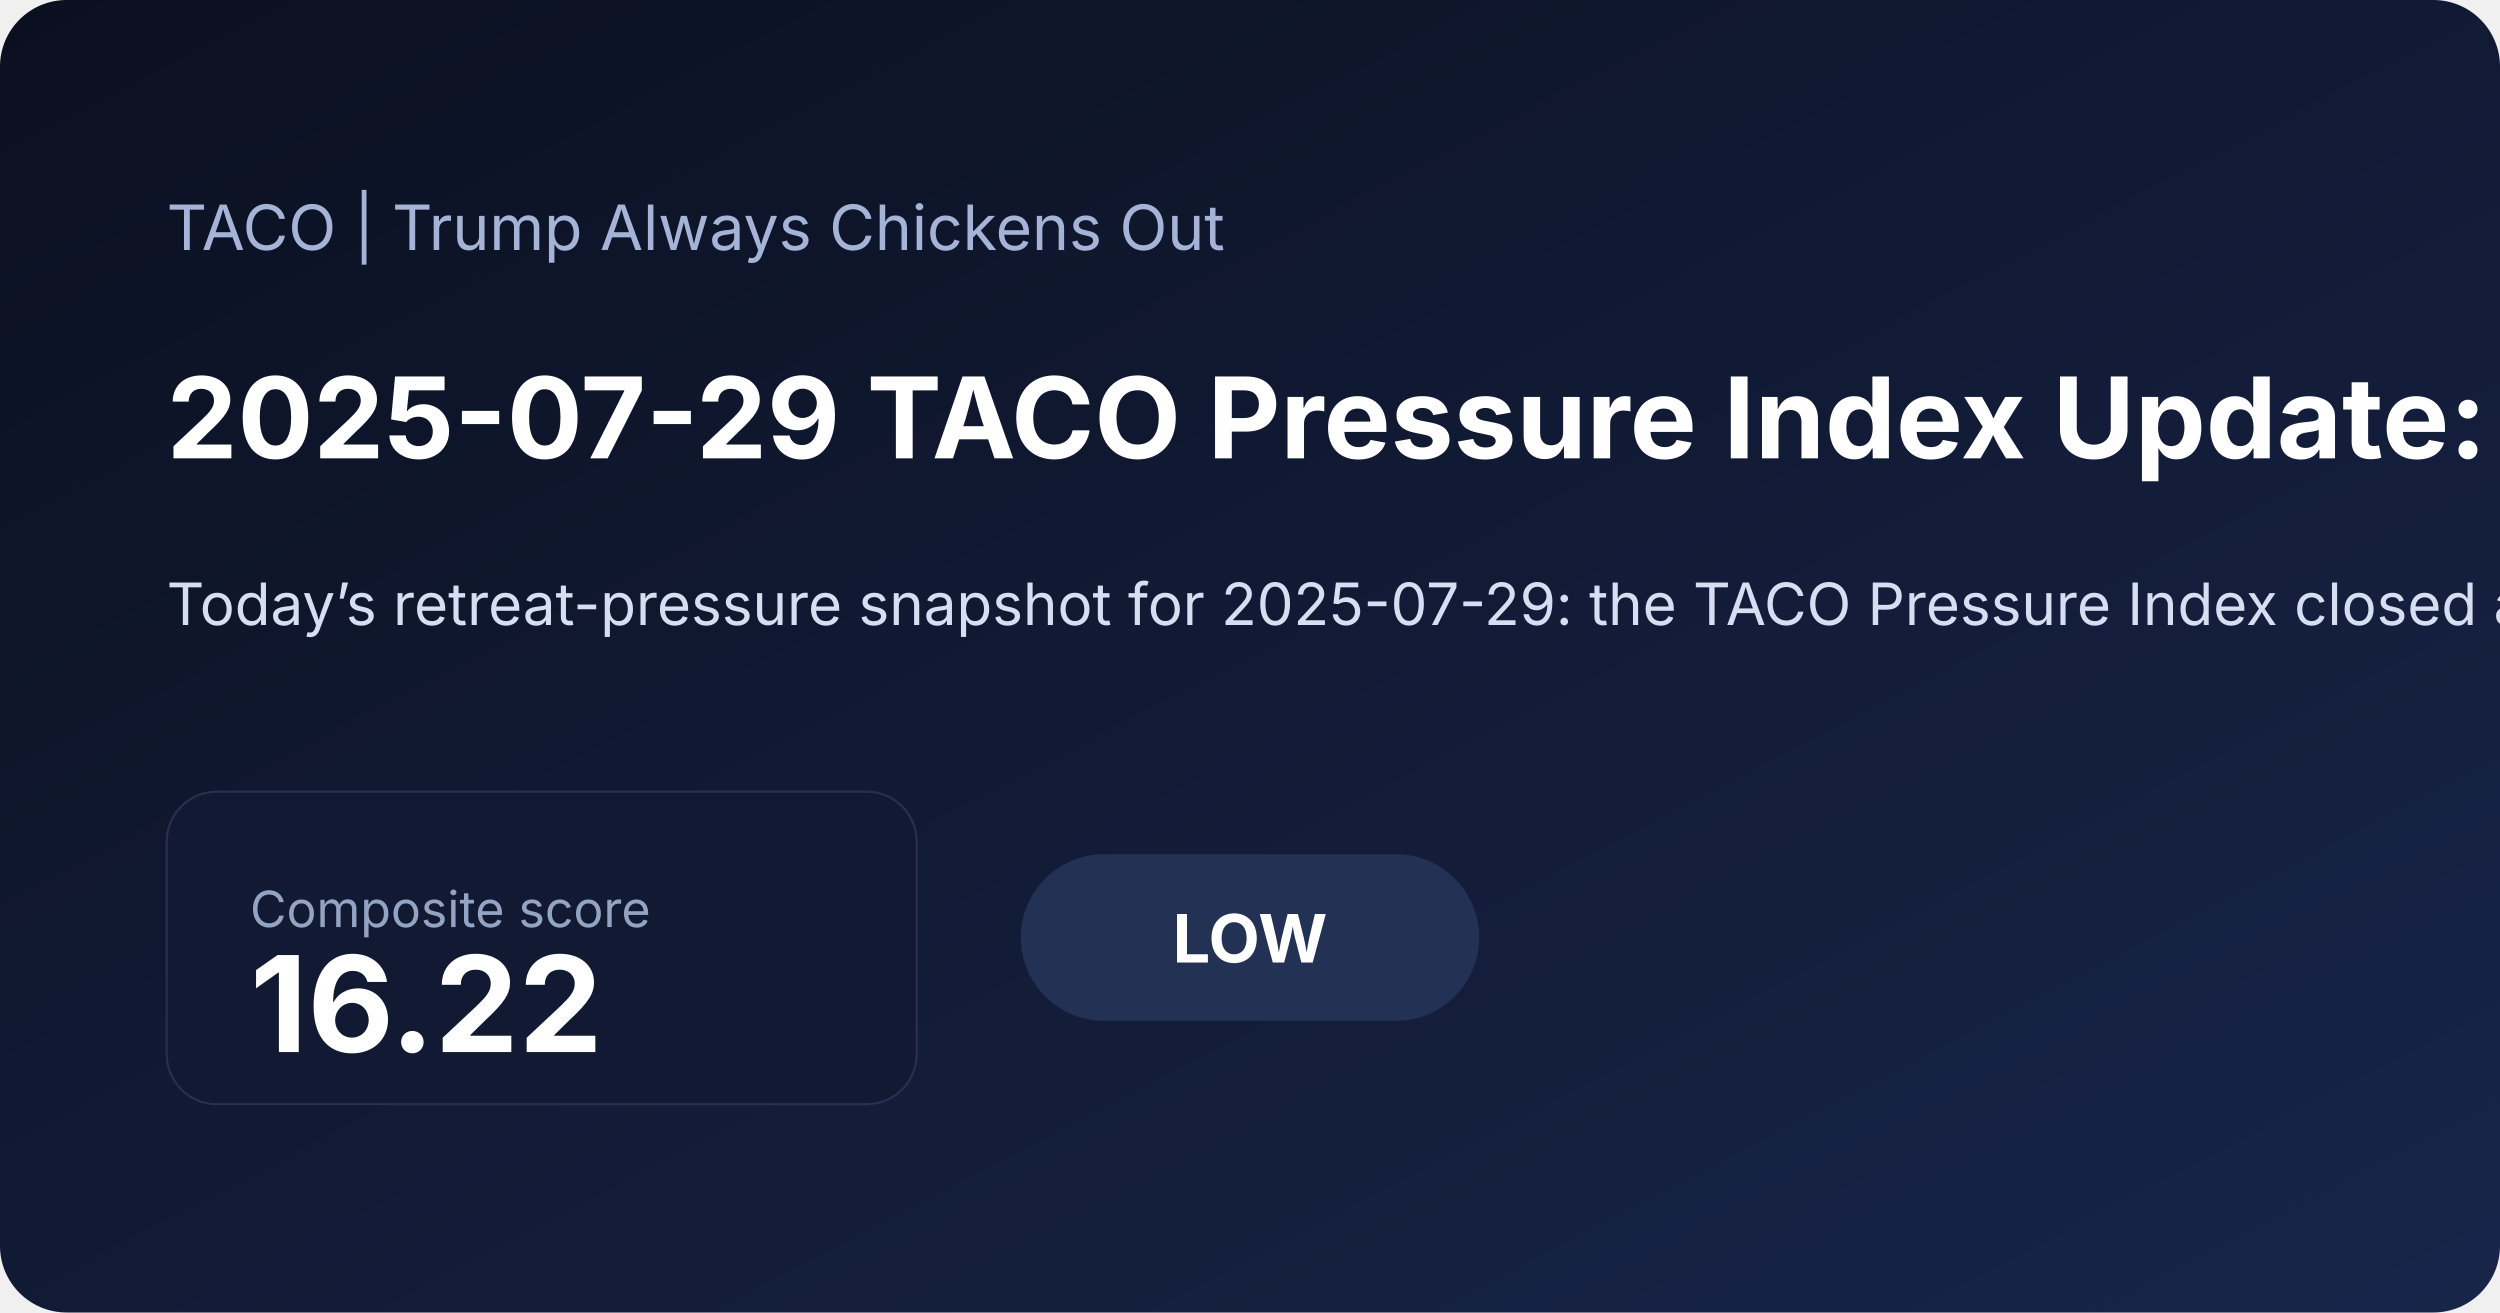
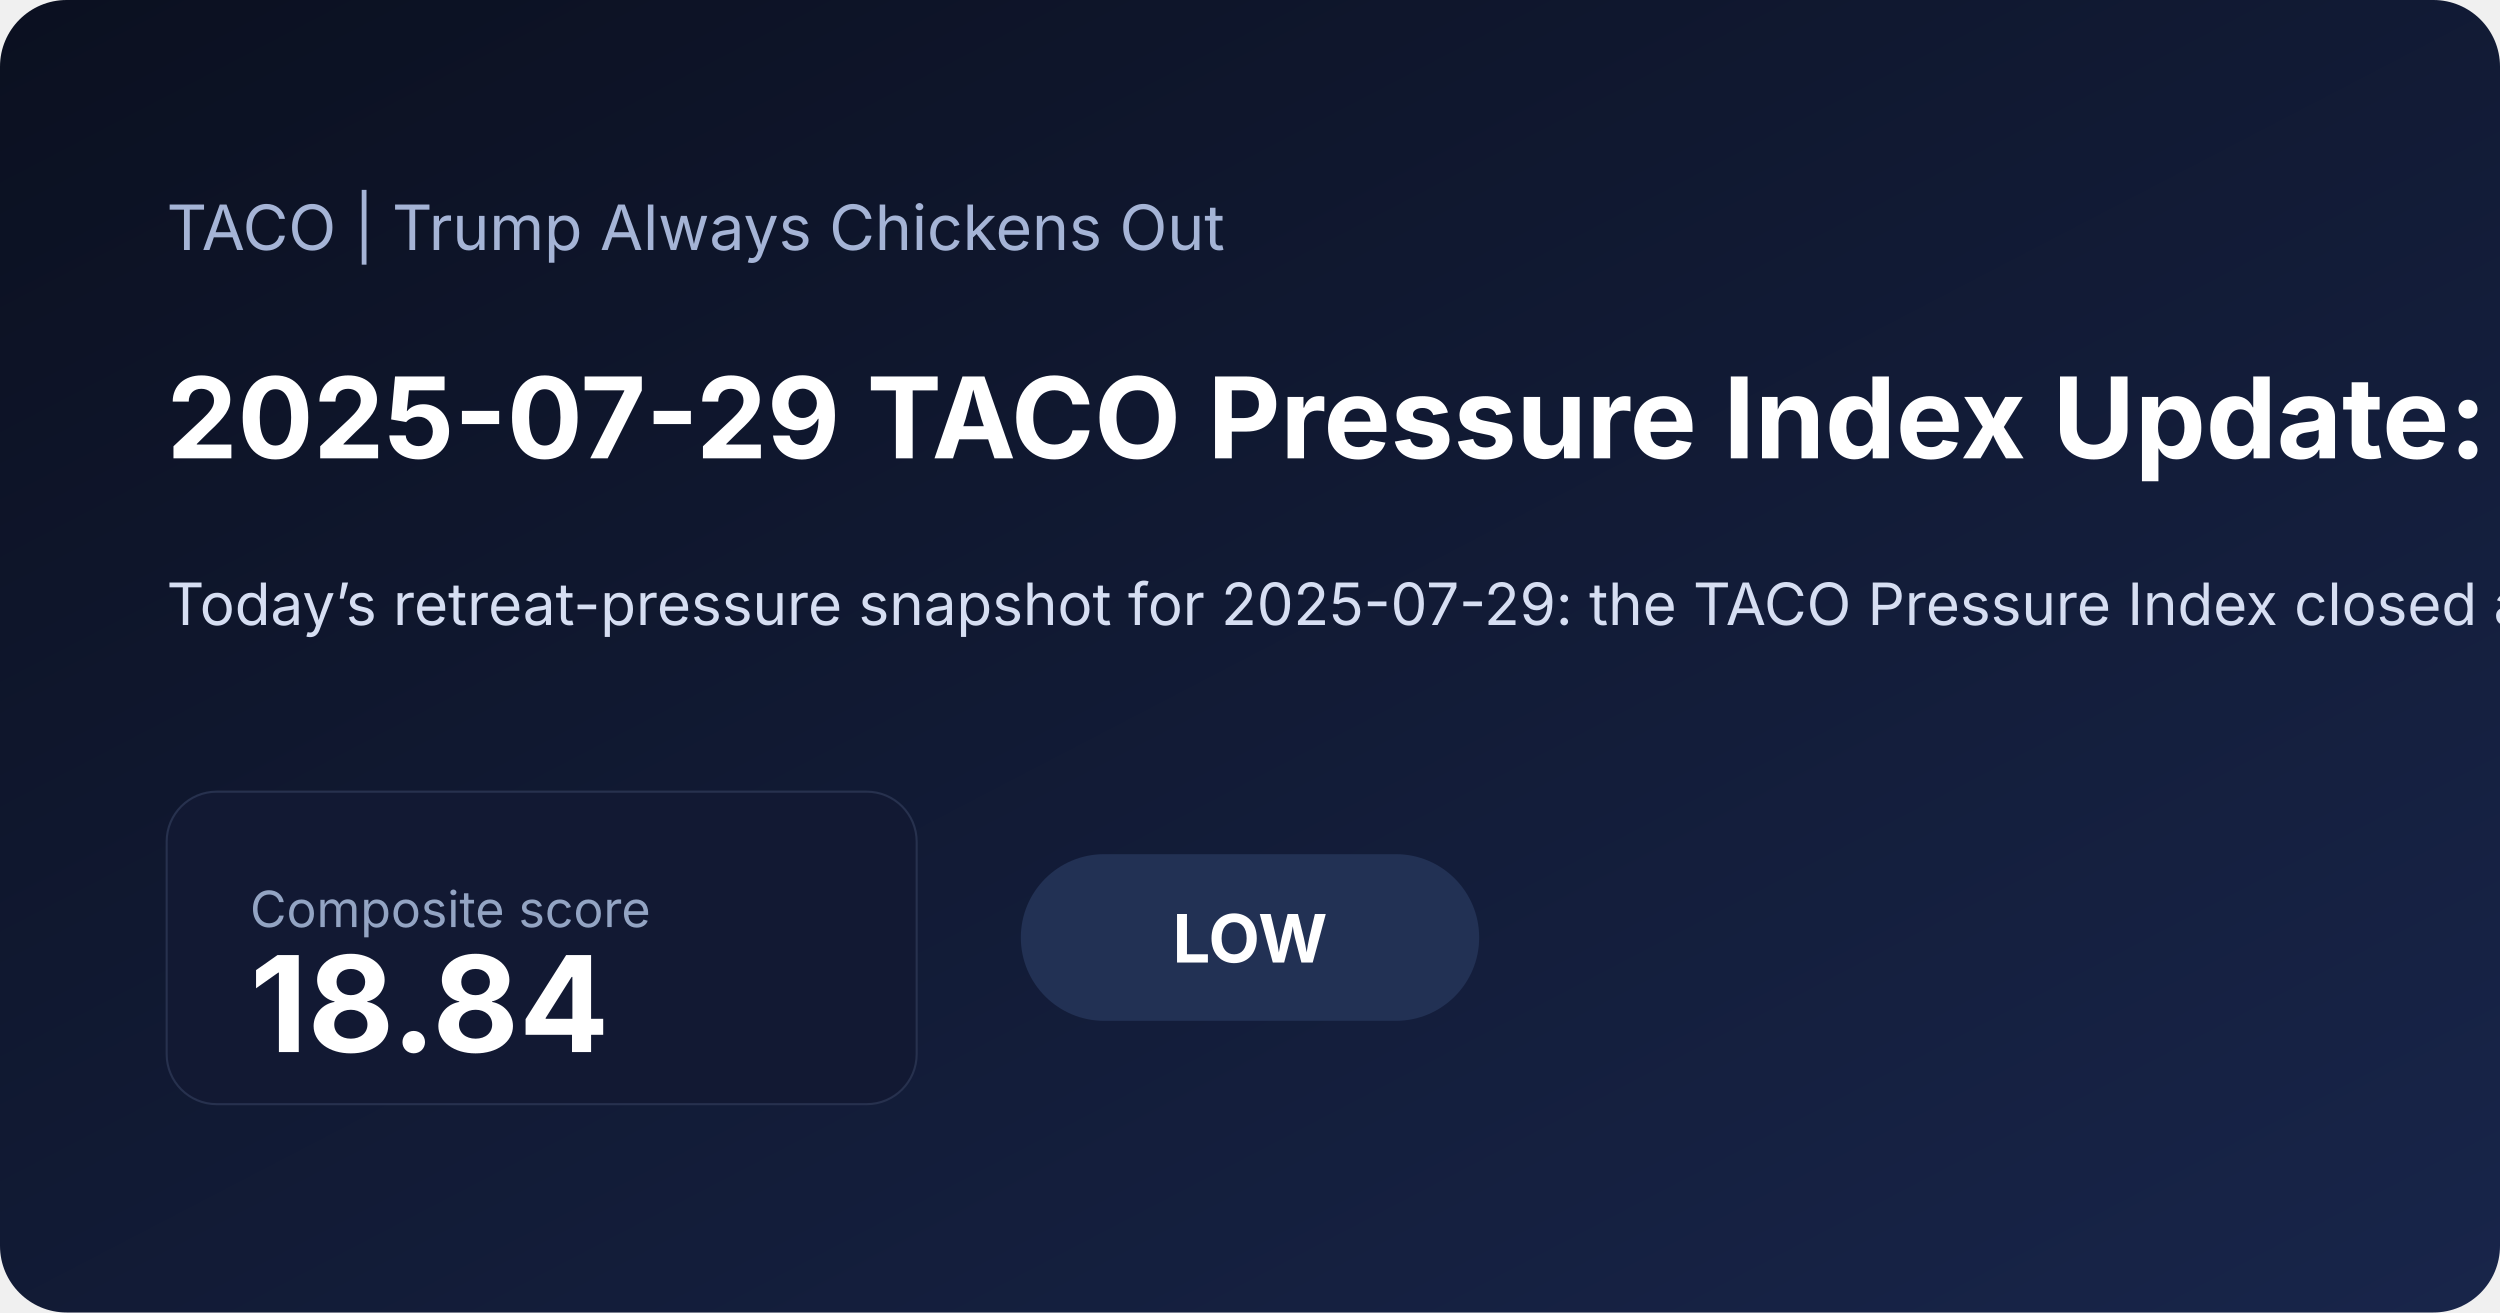
<svg xmlns="http://www.w3.org/2000/svg" width="1200" height="630" viewBox="0 0 1200 630">
  <defs>
    <linearGradient id="bg" x1="0" x2="1" y1="0" y2="1">
      <stop offset="0%" stop-color="#0b1020" />
      <stop offset="100%" stop-color="#18254a" />
    </linearGradient>
  </defs>
  <rect width="100%" height="100%" fill="url(#bg)" rx="32" />
  <text x="80" y="120" fill="#a5b4d6" font-family="Inter, Arial, sans-serif" font-size="30">TACO | Trump Always Chickens Out</text>
-   <text x="80" y="220" fill="#ffffff" font-family="Inter, Arial, sans-serif" font-size="54" font-weight="700">2025-07-29 TACO Pressure Index Update: Low at 16.22</text>
-   <text x="80" y="300" fill="#d6def2" font-family="Inter, Arial, sans-serif" font-size="28">Today’s retreat-pressure snapshot for 2025-07-29: the TACO Pressure Index closed at 16.22/100, signaling a low pressure regime as inflation expectations and front-end rate pressure shaped the daily read. Explore the score history, daily post, and the four-factor dashboard.</text>
+   <text x="80" y="220" fill="#ffffff" font-family="Inter, Arial, sans-serif" font-size="54" font-weight="700">2025-07-29 TACO Pressure Index Update: Low at 18.84</text>
+   <text x="80" y="300" fill="#d6def2" font-family="Inter, Arial, sans-serif" font-size="28">Today’s retreat-pressure snapshot for 2025-07-29: the TACO Pressure Index closed at 18.84/100, signaling a low pressure regime as inflation expectations and front-end rate pressure shaped the daily read. Explore the score history, daily post, and the four-factor dashboard.</text>
  <rect x="80" y="380" width="360" height="150" rx="24" fill="#121933" stroke="#27314e" />
  <text x="120" y="445" fill="#93a4c3" font-family="Inter, Arial, sans-serif" font-size="24">Composite score</text>
-   <text x="120" y="505" fill="#ffffff" font-family="Inter, Arial, sans-serif" font-size="64" font-weight="700">16.22</text>
+   <text x="120" y="505" fill="#ffffff" font-family="Inter, Arial, sans-serif" font-size="64" font-weight="700">18.84</text>
  <rect x="490" y="410" width="220" height="80" rx="40" fill="#223154" />
  <text x="600" y="462" text-anchor="middle" fill="#ffffff" font-family="Inter, Arial, sans-serif" font-size="32" font-weight="700">LOW</text>
</svg>
